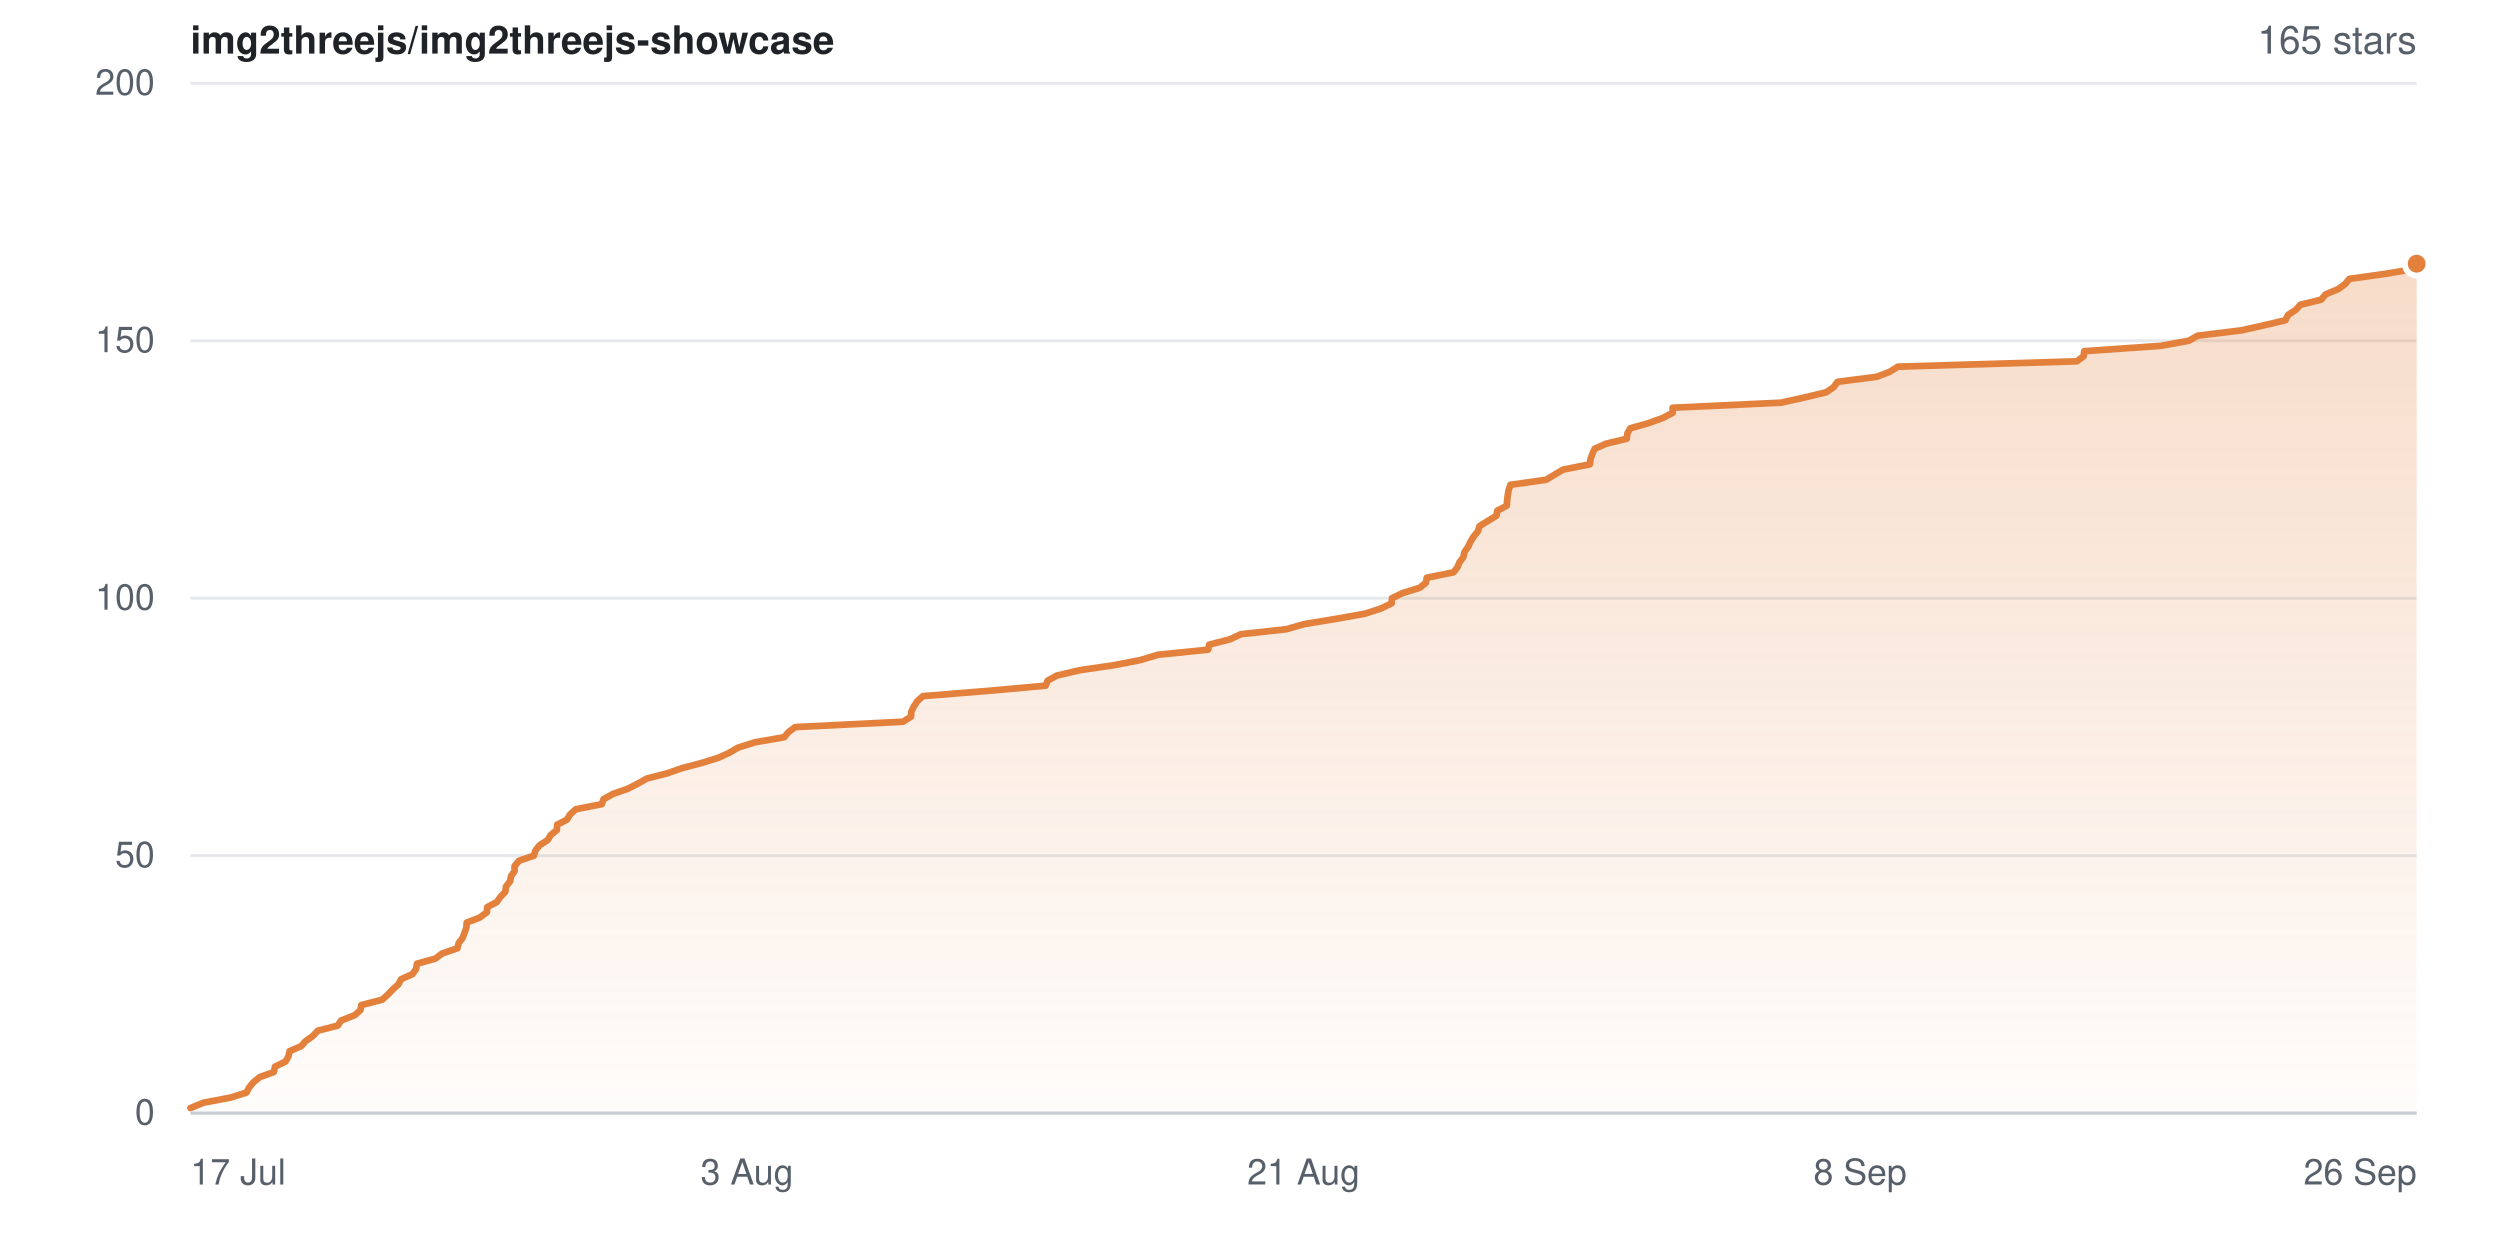
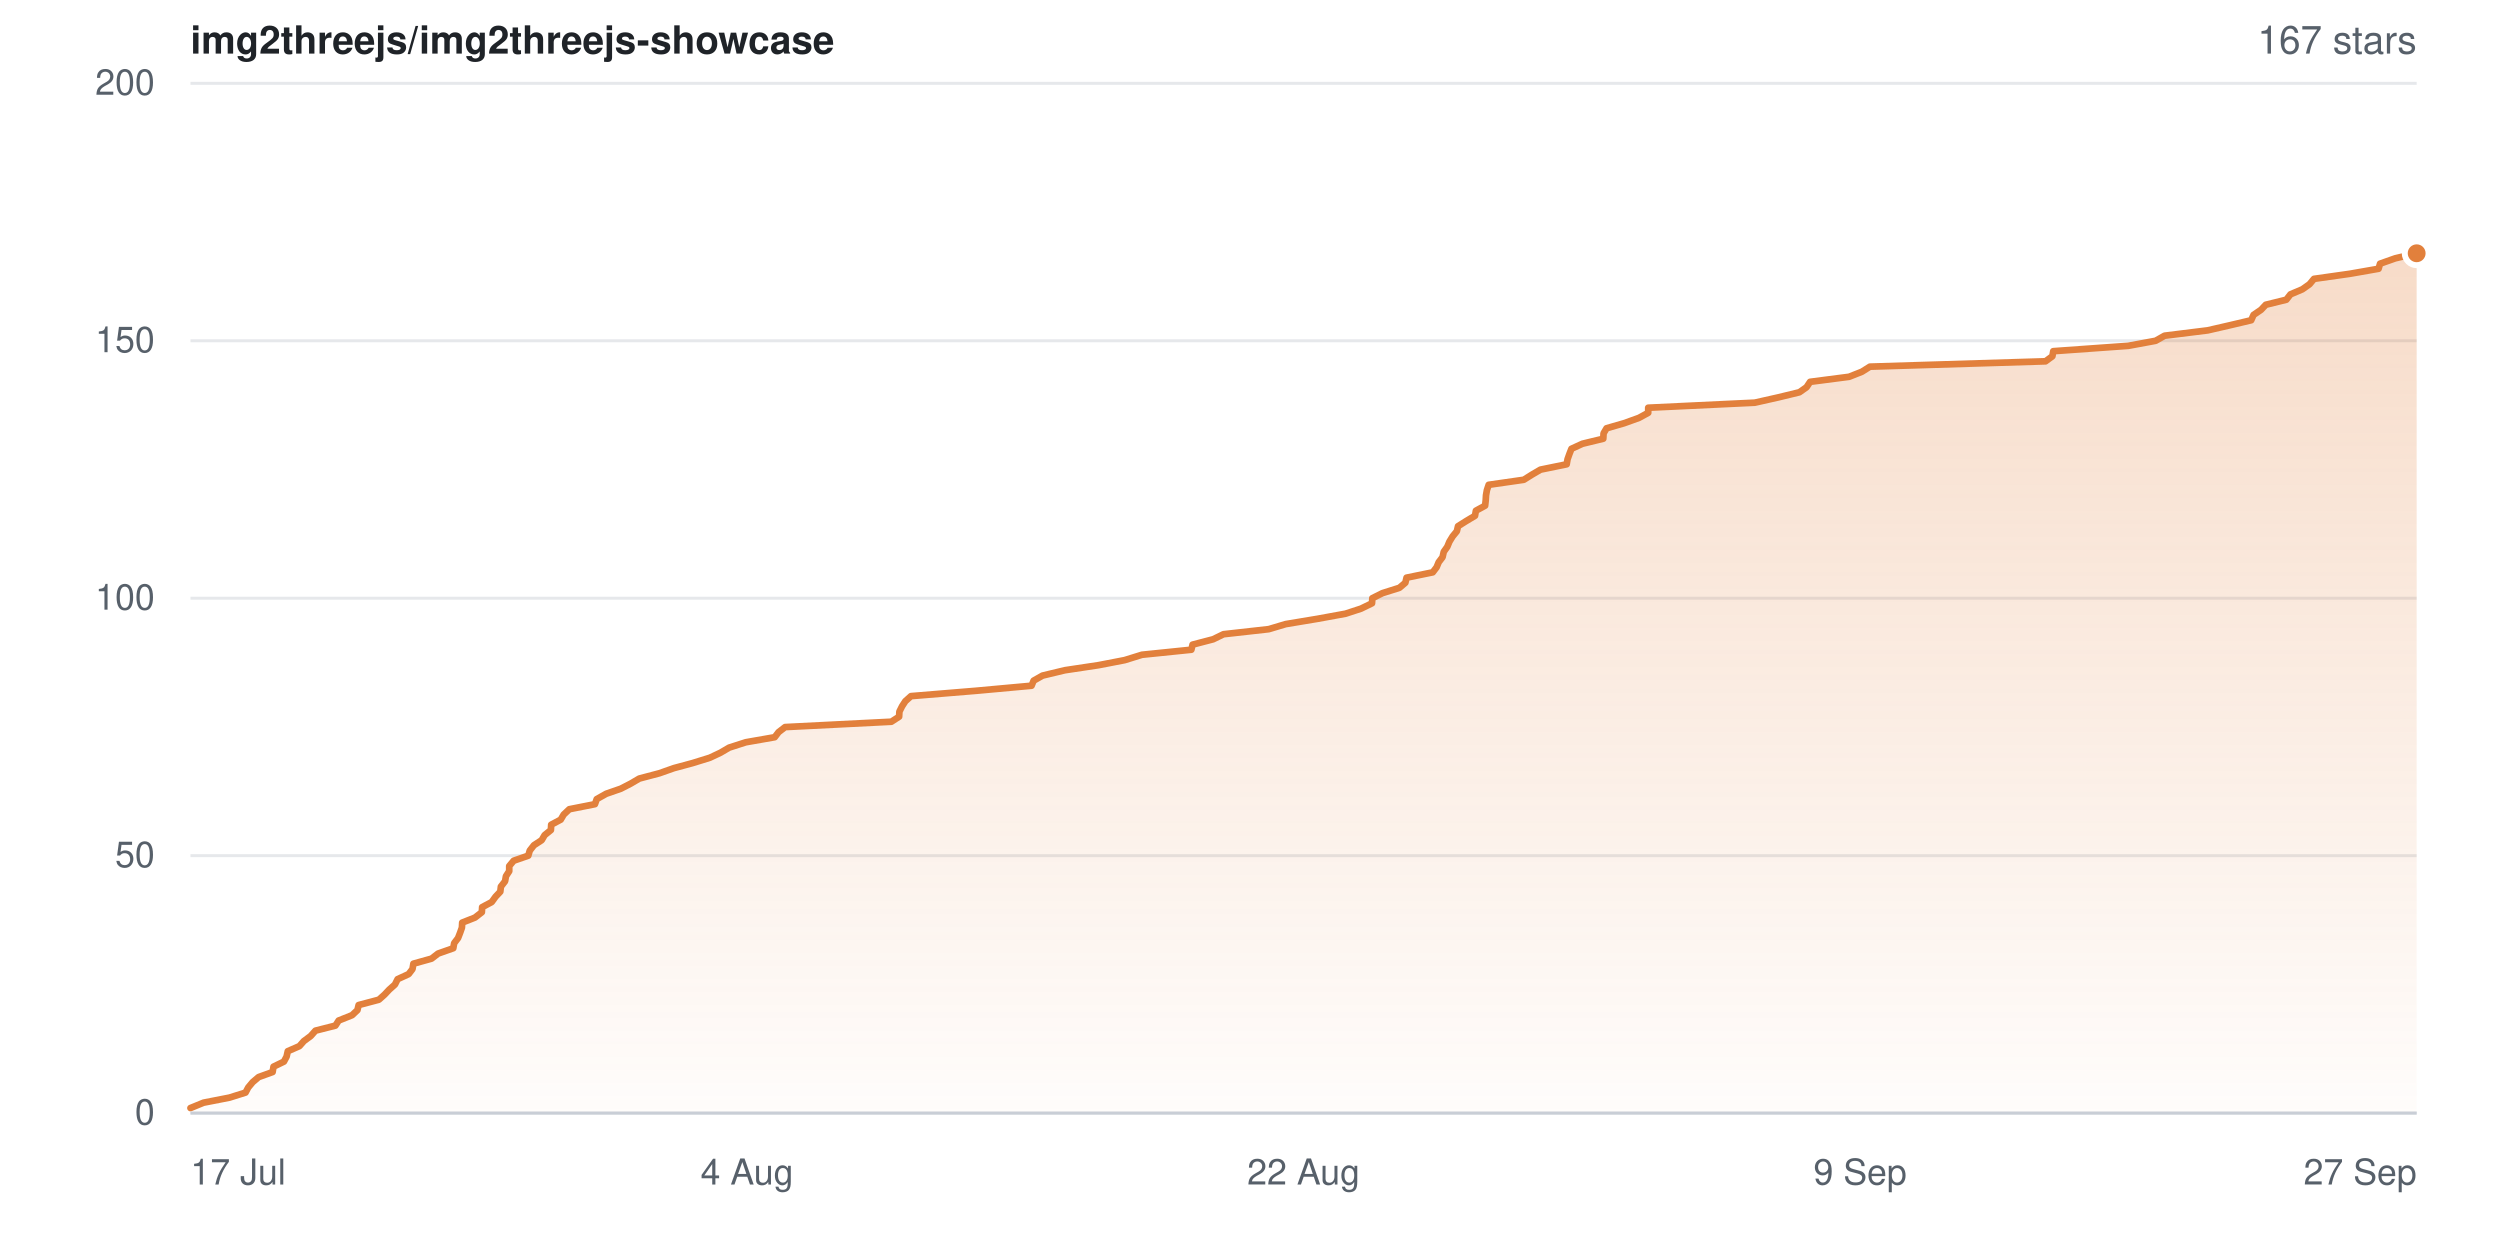
- <svg xmlns="http://www.w3.org/2000/svg" width="840" height="420" viewBox="0 0 840 420" role="img" aria-label="Star history for img2threejs/img2threejs-showcase: 165 stars">
+ <svg xmlns="http://www.w3.org/2000/svg" width="840" height="420" viewBox="0 0 840 420" role="img" aria-label="Star history for img2threejs/img2threejs-showcase: 167 stars">
  <defs>
    <linearGradient id="sh-light-fill" x1="0" y1="0" x2="0" y2="1">
      <stop offset="0%" stop-color="rgba(226,128,60,0.28)" />
      <stop offset="100%" stop-color="rgba(226,128,60,0.02)" />
    </linearGradient>
  </defs>
  <rect width="840" height="420" fill="#ffffff" />
  <g font-family="-apple-system,BlinkMacSystemFont,Segoe UI,Helvetica,Arial,sans-serif">
    <text x="64" y="18" font-size="13" font-weight="600" fill="#1f2328">img2threejs/img2threejs-showcase</text>
-     <text x="812" y="18" text-anchor="end" font-size="13" fill="#57606a">165 stars</text>
+     <text x="812" y="18" text-anchor="end" font-size="13" fill="#57606a">167 stars</text>
    <line x1="64" y1="374.0" x2="812" y2="374.0" stroke="#e6e8eb" stroke-width="1" />
    <text x="52" y="374.0" dy="0.32em" text-anchor="end" font-size="12" fill="#57606a">0</text>
    <line x1="64" y1="287.5" x2="812" y2="287.5" stroke="#e6e8eb" stroke-width="1" />
    <text x="52" y="287.5" dy="0.32em" text-anchor="end" font-size="12" fill="#57606a">50</text>
    <line x1="64" y1="201.0" x2="812" y2="201.0" stroke="#e6e8eb" stroke-width="1" />
    <text x="52" y="201.0" dy="0.32em" text-anchor="end" font-size="12" fill="#57606a">100</text>
    <line x1="64" y1="114.5" x2="812" y2="114.5" stroke="#e6e8eb" stroke-width="1" />
    <text x="52" y="114.5" dy="0.32em" text-anchor="end" font-size="12" fill="#57606a">150</text>
    <line x1="64" y1="28.0" x2="812" y2="28.0" stroke="#e6e8eb" stroke-width="1" />
    <text x="52" y="28.0" dy="0.32em" text-anchor="end" font-size="12" fill="#57606a">200</text>
-     <path d="M64.0 372.3 L68.4 370.5 L77.4 368.8 L82.8 367.1 L83.7 365.4 L85.2 363.6 L87.3 361.9 L92.0 360.2 L92.4 358.4 L95.9 356.7 L96.9 355.0 L97.3 353.2 L101.2 351.5 L102.7 349.8 L105.1 348.1 L106.8 346.3 L113.5 344.6 L114.6 342.9 L119.2 341.1 L121.1 339.4 L121.4 337.7 L128.4 335.9 L130.3 334.2 L131.9 332.5 L133.8 330.8 L134.8 329.0 L138.6 327.3 L139.8 325.6 L140.1 323.8 L146.3 322.1 L148.5 320.4 L153.7 318.6 L154.1 316.9 L155.4 315.2 L156.1 313.4 L156.7 311.7 L156.8 310.0 L161.2 308.3 L163.6 306.5 L163.7 304.8 L166.9 303.1 L168.2 301.3 L169.8 299.6 L170.0 297.9 L171.4 296.1 L171.7 294.4 L172.9 292.7 L172.9 291.0 L174.4 289.2 L179.4 287.5 L179.9 285.8 L181.3 284.0 L184.0 282.3 L185.0 280.6 L187.1 278.9 L187.2 277.1 L190.5 275.4 L191.5 273.7 L193.5 271.9 L202.2 270.2 L202.8 268.5 L206.1 266.7 L211.0 265.0 L214.3 263.3 L217.3 261.6 L224.3 259.8 L229.1 258.1 L235.6 256.4 L241.4 254.6 L245.1 252.9 L248.0 251.2 L253.7 249.4 L263.5 247.7 L264.9 246.0 L267.2 244.3 L303.4 242.5 L306.1 240.8 L306.2 239.1 L307.1 237.3 L308.2 235.6 L310.1 233.9 L332.4 232.1 L351.3 230.4 L352.0 228.7 L355.1 227.0 L362.7 225.2 L374.3 223.5 L383.1 221.8 L389.1 220.0 L405.9 218.3 L406.3 216.6 L413.3 214.8 L416.9 213.1 L432.3 211.4 L438.2 209.7 L449.1 207.9 L458.6 206.2 L463.9 204.5 L467.6 202.7 L467.7 201.0 L471.2 199.3 L477.0 197.5 L479.1 195.8 L479.4 194.1 L488.4 192.3 L489.7 190.6 L490.4 188.9 L491.7 187.2 L492.1 185.4 L493.3 183.7 L494.1 182.0 L495.2 180.2 L496.6 178.5 L497.1 176.8 L499.8 175.1 L502.8 173.3 L503.1 171.6 L506.3 169.9 L506.4 168.1 L506.6 166.4 L506.9 164.7 L507.5 162.9 L519.5 161.2 L522.3 159.5 L525.2 157.8 L534.2 156.0 L534.4 154.3 L535.0 152.6 L535.8 150.8 L539.6 149.1 L546.6 147.4 L546.8 145.6 L547.8 143.9 L553.8 142.2 L558.8 140.4 L562.0 138.7 L562.0 137.0 L598.4 135.3 L606.5 133.5 L613.6 131.8 L616.1 130.1 L617.4 128.3 L630.6 126.6 L635.0 124.9 L637.7 123.2 L697.8 121.4 L700.1 119.7 L700.3 118.0 L726.0 116.2 L735.4 114.5 L738.4 112.8 L753.1 111.0 L760.7 109.3 L767.9 107.6 L768.8 105.8 L771.4 104.1 L772.9 102.4 L779.9 100.7 L781.4 98.9 L785.5 97.2 L787.9 95.5 L789.4 93.7 L801.6 92.0 L811.5 90.3 L812.0 88.6 L812.0 374.0 L64.0 374.0 Z" fill="url(#sh-light-fill)" />
-     <path d="M64.0 372.3 L68.4 370.5 L77.4 368.8 L82.8 367.1 L83.7 365.4 L85.2 363.6 L87.3 361.9 L92.0 360.2 L92.4 358.4 L95.9 356.7 L96.9 355.0 L97.3 353.2 L101.2 351.5 L102.7 349.8 L105.1 348.1 L106.8 346.3 L113.5 344.6 L114.6 342.9 L119.2 341.1 L121.1 339.4 L121.4 337.7 L128.4 335.9 L130.3 334.2 L131.9 332.5 L133.8 330.8 L134.8 329.0 L138.6 327.3 L139.8 325.6 L140.1 323.8 L146.3 322.1 L148.5 320.4 L153.7 318.6 L154.1 316.9 L155.4 315.2 L156.1 313.4 L156.7 311.7 L156.8 310.0 L161.2 308.3 L163.6 306.5 L163.7 304.8 L166.9 303.1 L168.2 301.3 L169.8 299.6 L170.0 297.9 L171.4 296.1 L171.7 294.4 L172.9 292.7 L172.9 291.0 L174.4 289.2 L179.4 287.5 L179.9 285.8 L181.3 284.0 L184.0 282.3 L185.0 280.6 L187.1 278.9 L187.2 277.1 L190.5 275.4 L191.5 273.7 L193.5 271.9 L202.2 270.2 L202.8 268.5 L206.1 266.7 L211.0 265.0 L214.3 263.3 L217.3 261.6 L224.3 259.8 L229.1 258.1 L235.6 256.4 L241.4 254.6 L245.1 252.9 L248.0 251.2 L253.7 249.4 L263.5 247.7 L264.9 246.0 L267.2 244.3 L303.4 242.5 L306.1 240.8 L306.2 239.1 L307.1 237.3 L308.2 235.6 L310.1 233.9 L332.4 232.1 L351.3 230.4 L352.0 228.7 L355.1 227.0 L362.7 225.2 L374.3 223.5 L383.1 221.8 L389.1 220.0 L405.9 218.3 L406.3 216.6 L413.3 214.8 L416.9 213.1 L432.3 211.4 L438.2 209.7 L449.1 207.9 L458.6 206.2 L463.9 204.5 L467.6 202.7 L467.7 201.0 L471.2 199.3 L477.0 197.5 L479.1 195.8 L479.4 194.1 L488.4 192.3 L489.7 190.6 L490.4 188.9 L491.7 187.2 L492.1 185.4 L493.3 183.7 L494.1 182.0 L495.2 180.2 L496.6 178.5 L497.1 176.8 L499.8 175.1 L502.8 173.3 L503.1 171.6 L506.3 169.9 L506.4 168.1 L506.6 166.4 L506.9 164.7 L507.5 162.9 L519.5 161.2 L522.3 159.5 L525.2 157.8 L534.2 156.0 L534.4 154.3 L535.0 152.6 L535.8 150.8 L539.6 149.1 L546.6 147.4 L546.8 145.6 L547.8 143.9 L553.8 142.2 L558.8 140.4 L562.0 138.7 L562.0 137.0 L598.4 135.3 L606.5 133.5 L613.6 131.8 L616.1 130.1 L617.4 128.3 L630.6 126.6 L635.0 124.9 L637.7 123.2 L697.8 121.4 L700.1 119.7 L700.3 118.0 L726.0 116.2 L735.4 114.5 L738.4 112.8 L753.1 111.0 L760.7 109.3 L767.9 107.6 L768.8 105.8 L771.4 104.1 L772.9 102.4 L779.9 100.7 L781.4 98.9 L785.5 97.2 L787.9 95.5 L789.4 93.7 L801.6 92.0 L811.5 90.3 L812.0 88.6" fill="none" stroke="#e2803c" stroke-width="2.25" stroke-linejoin="round" stroke-linecap="round" />
-     <circle cx="812.0" cy="88.6" r="4" fill="#e2803c" stroke="#ffffff" stroke-width="2" />
+     <path d="M64.0 372.3 L68.4 370.5 L77.1 368.8 L82.5 367.1 L83.4 365.4 L84.9 363.6 L86.9 361.9 L91.6 360.2 L91.9 358.4 L95.4 356.7 L96.3 355.0 L96.7 353.2 L100.6 351.5 L102.1 349.8 L104.4 348.1 L106.0 346.3 L112.7 344.6 L113.8 342.9 L118.3 341.1 L120.1 339.4 L120.5 337.7 L127.3 335.9 L129.2 334.2 L130.8 332.5 L132.7 330.8 L133.6 329.0 L137.3 327.3 L138.6 325.6 L138.9 323.8 L145.0 322.1 L147.2 320.4 L152.3 318.6 L152.6 316.9 L153.9 315.2 L154.6 313.4 L155.2 311.7 L155.3 310.0 L159.6 308.3 L161.9 306.5 L162.0 304.8 L165.2 303.1 L166.5 301.3 L168.1 299.6 L168.3 297.9 L169.7 296.1 L170.0 294.4 L171.1 292.7 L171.1 291.0 L172.6 289.2 L177.5 287.5 L178.0 285.8 L179.4 284.0 L182.0 282.3 L183.0 280.6 L185.1 278.9 L185.2 277.1 L188.4 275.4 L189.4 273.7 L191.3 271.9 L199.9 270.2 L200.5 268.5 L203.7 266.7 L208.6 265.0 L211.9 263.3 L214.8 261.6 L221.6 259.8 L226.4 258.1 L232.7 256.4 L238.5 254.6 L242.1 252.9 L245.0 251.2 L250.6 249.4 L260.3 247.7 L261.6 246.0 L263.8 244.3 L299.5 242.5 L302.1 240.8 L302.2 239.1 L303.1 237.3 L304.2 235.6 L306.1 233.9 L328.0 232.1 L346.6 230.4 L347.3 228.7 L350.3 227.0 L357.8 225.2 L369.1 223.5 L377.9 221.8 L383.7 220.0 L400.3 218.3 L400.7 216.6 L407.6 214.8 L411.1 213.1 L426.3 211.4 L432.0 209.7 L442.8 207.9 L452.1 206.2 L457.3 204.5 L461.0 202.7 L461.1 201.0 L464.5 199.3 L470.2 197.5 L472.2 195.8 L472.6 194.1 L481.4 192.3 L482.7 190.6 L483.4 188.9 L484.7 187.2 L485.1 185.4 L486.3 183.7 L487.0 182.0 L488.1 180.2 L489.5 178.5 L489.9 176.8 L492.6 175.1 L495.6 173.3 L495.9 171.6 L499.0 169.9 L499.2 168.1 L499.3 166.4 L499.6 164.7 L500.2 162.9 L512.0 161.2 L514.7 159.5 L517.6 157.8 L526.4 156.0 L526.7 154.3 L527.3 152.6 L528.0 150.8 L531.7 149.1 L538.7 147.4 L538.8 145.6 L539.8 143.9 L545.7 142.2 L550.7 140.4 L553.8 138.7 L553.8 137.0 L589.6 135.3 L597.6 133.5 L604.6 131.8 L607.0 130.1 L608.2 128.3 L621.3 126.6 L625.6 124.9 L628.3 123.2 L687.3 121.4 L689.6 119.7 L689.9 118.0 L715.1 116.2 L724.3 114.5 L727.3 112.8 L741.8 111.0 L749.2 109.3 L756.4 107.6 L757.2 105.8 L759.7 104.1 L761.3 102.4 L768.2 100.7 L769.6 98.9 L773.6 97.2 L776.0 95.5 L777.5 93.7 L789.5 92.0 L799.2 90.3 L799.7 88.6 L804.8 86.8 L812.0 85.1 L812.0 374.0 L64.0 374.0 Z" fill="url(#sh-light-fill)" />
+     <path d="M64.0 372.3 L68.4 370.5 L77.1 368.8 L82.5 367.1 L83.4 365.4 L84.9 363.6 L86.9 361.9 L91.6 360.2 L91.9 358.4 L95.4 356.7 L96.3 355.0 L96.7 353.2 L100.6 351.5 L102.1 349.8 L104.4 348.1 L106.0 346.3 L112.7 344.6 L113.8 342.9 L118.3 341.1 L120.1 339.4 L120.5 337.7 L127.3 335.9 L129.2 334.2 L130.8 332.5 L132.7 330.8 L133.6 329.0 L137.3 327.3 L138.6 325.6 L138.9 323.8 L145.0 322.1 L147.2 320.4 L152.3 318.6 L152.6 316.9 L153.9 315.2 L154.6 313.4 L155.2 311.7 L155.3 310.0 L159.6 308.3 L161.9 306.5 L162.0 304.8 L165.2 303.1 L166.5 301.3 L168.1 299.6 L168.3 297.9 L169.7 296.1 L170.0 294.4 L171.1 292.7 L171.1 291.0 L172.6 289.2 L177.5 287.5 L178.0 285.8 L179.4 284.0 L182.0 282.3 L183.0 280.6 L185.1 278.9 L185.2 277.1 L188.4 275.4 L189.4 273.7 L191.3 271.9 L199.9 270.2 L200.5 268.5 L203.7 266.7 L208.6 265.0 L211.9 263.3 L214.8 261.6 L221.6 259.8 L226.4 258.1 L232.7 256.4 L238.5 254.6 L242.1 252.9 L245.0 251.2 L250.6 249.4 L260.3 247.7 L261.6 246.0 L263.8 244.3 L299.5 242.5 L302.1 240.8 L302.2 239.1 L303.1 237.3 L304.2 235.6 L306.1 233.9 L328.0 232.1 L346.6 230.4 L347.3 228.7 L350.3 227.0 L357.8 225.2 L369.1 223.5 L377.9 221.8 L383.7 220.0 L400.3 218.3 L400.7 216.6 L407.6 214.8 L411.1 213.1 L426.3 211.4 L432.0 209.7 L442.8 207.9 L452.1 206.2 L457.3 204.5 L461.0 202.7 L461.1 201.0 L464.5 199.3 L470.2 197.5 L472.2 195.8 L472.6 194.1 L481.4 192.3 L482.7 190.6 L483.4 188.9 L484.7 187.2 L485.1 185.4 L486.3 183.7 L487.0 182.0 L488.1 180.2 L489.5 178.5 L489.9 176.8 L492.6 175.1 L495.6 173.3 L495.9 171.6 L499.0 169.9 L499.2 168.1 L499.3 166.4 L499.6 164.7 L500.2 162.9 L512.0 161.2 L514.7 159.5 L517.6 157.8 L526.4 156.0 L526.7 154.3 L527.3 152.6 L528.0 150.8 L531.7 149.1 L538.7 147.4 L538.8 145.6 L539.8 143.9 L545.7 142.2 L550.7 140.4 L553.8 138.7 L553.8 137.0 L589.6 135.3 L597.6 133.5 L604.6 131.8 L607.0 130.1 L608.2 128.3 L621.3 126.6 L625.6 124.9 L628.3 123.2 L687.3 121.4 L689.6 119.7 L689.9 118.0 L715.1 116.2 L724.3 114.5 L727.3 112.8 L741.8 111.0 L749.2 109.3 L756.4 107.6 L757.2 105.8 L759.7 104.1 L761.3 102.4 L768.2 100.7 L769.6 98.9 L773.6 97.2 L776.0 95.5 L777.5 93.7 L789.5 92.0 L799.2 90.3 L799.7 88.6 L804.8 86.8 L812.0 85.1" fill="none" stroke="#e2803c" stroke-width="2.25" stroke-linejoin="round" stroke-linecap="round" />
+     <circle cx="812.0" cy="85.1" r="4" fill="#e2803c" stroke="#ffffff" stroke-width="2" />
    <line x1="64" y1="374" x2="812" y2="374" stroke="#c9ced6" stroke-width="1" />
    <text x="64.0" y="398" text-anchor="start" font-size="12" fill="#57606a">17 Jul</text>
-     <text x="251.0" y="398" text-anchor="middle" font-size="12" fill="#57606a">3 Aug</text>
-     <text x="438.0" y="398" text-anchor="middle" font-size="12" fill="#57606a">21 Aug</text>
-     <text x="625.0" y="398" text-anchor="middle" font-size="12" fill="#57606a">8 Sep</text>
-     <text x="812.0" y="398" text-anchor="end" font-size="12" fill="#57606a">26 Sep</text>
+     <text x="251.0" y="398" text-anchor="middle" font-size="12" fill="#57606a">4 Aug</text>
+     <text x="438.0" y="398" text-anchor="middle" font-size="12" fill="#57606a">22 Aug</text>
+     <text x="625.0" y="398" text-anchor="middle" font-size="12" fill="#57606a">9 Sep</text>
+     <text x="812.0" y="398" text-anchor="end" font-size="12" fill="#57606a">27 Sep</text>
  </g>
</svg>
